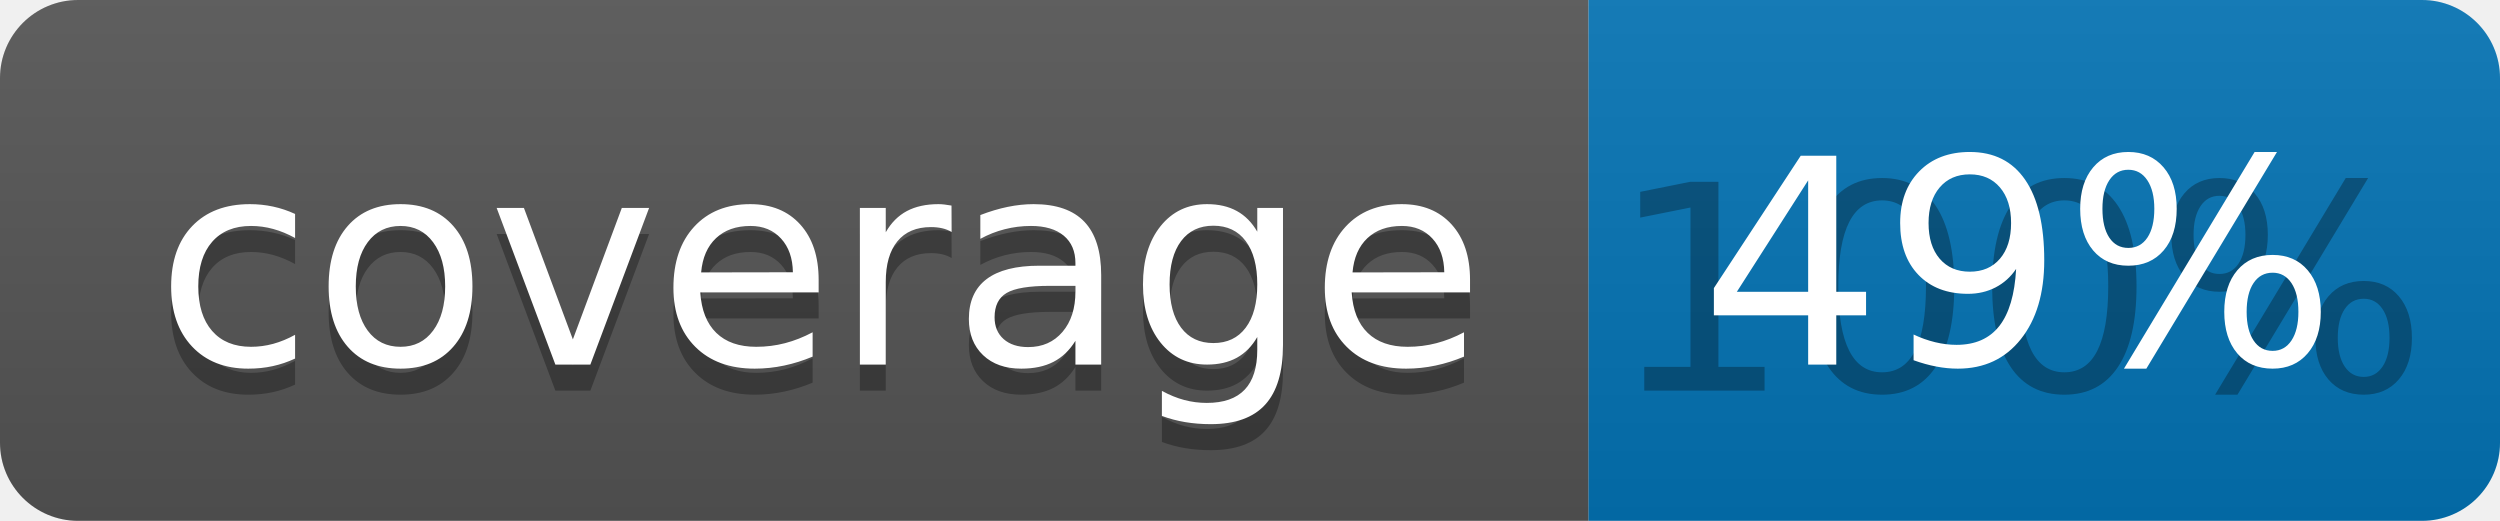
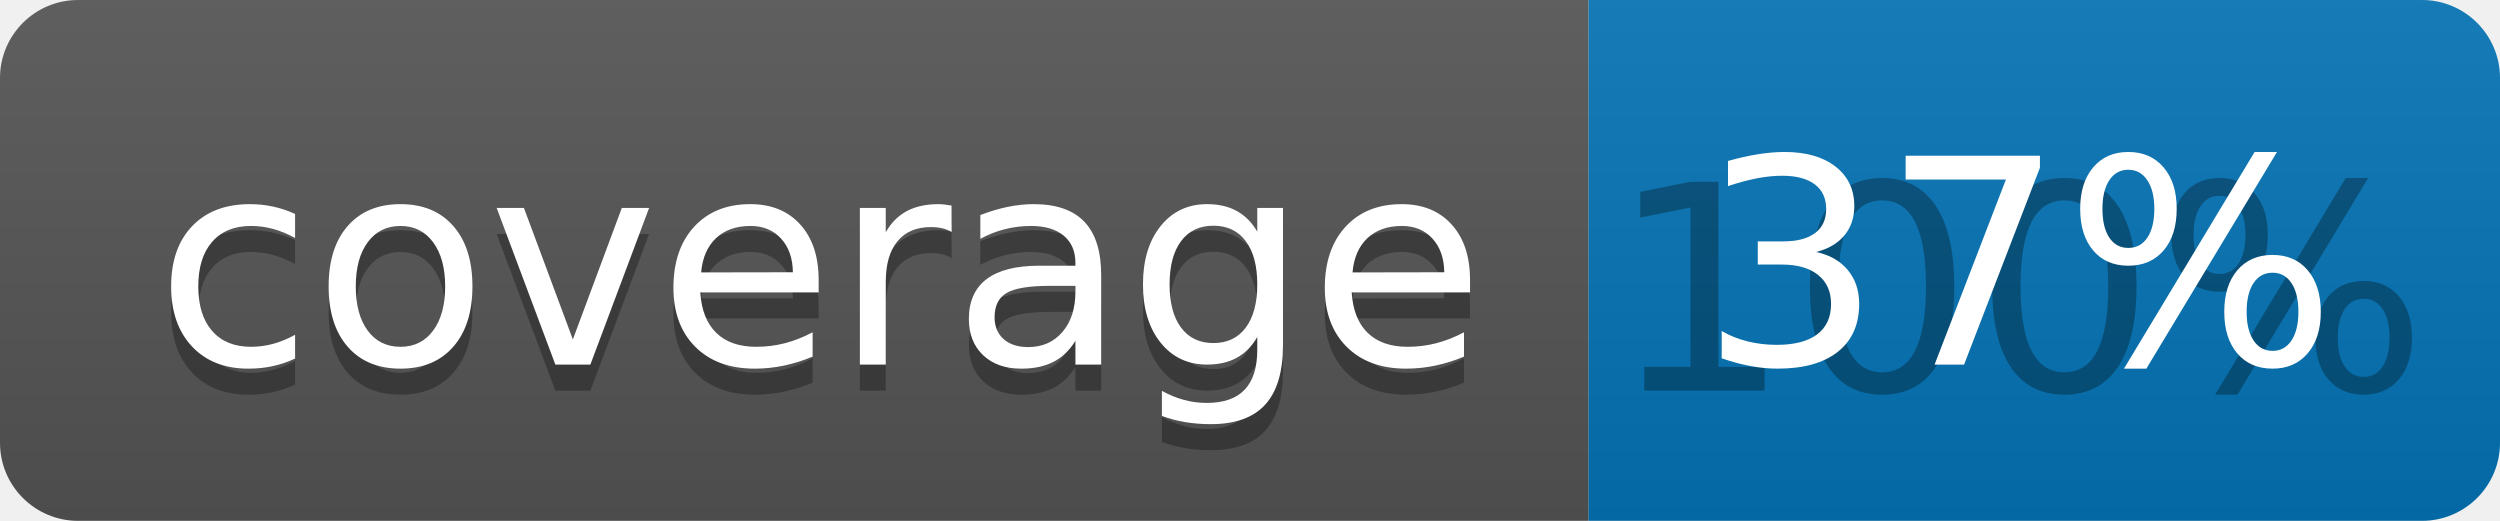
<svg xmlns="http://www.w3.org/2000/svg" width="96" height="20">
  <linearGradient id="b" x2="0" y2="100%">
    <stop offset="0" stop-color="#bbb" stop-opacity=".1" />
    <stop offset="1" stop-opacity=".1" />
  </linearGradient>
  <clipPath id="a">
    <rect width="96" height="20" rx="3" fill="#fff" />
  </clipPath>
  <g clip-path="url(#a)">
    <path fill="#555" d="M0 0h61v20H0z" />
    <path fill="#0374B5" d="M61 0h35v20H61z" />
    <path fill="url(#b)" d="M0 0h96v20H0z" />
  </g>
  <g fill="#fff" text-anchor="middle" font-family="DejaVu Sans,Verdana,Geneva,sans-serif" font-size="110">
    <text x="315" y="150" fill="#010101" fill-opacity=".3" transform="scale(.1)" textLength="510">coverage</text>
    <text x="315" y="140" transform="scale(.1)" textLength="510">coverage</text>
    <text x="775" y="150" fill="#010101" fill-opacity=".3" transform="scale(.1)" textLength="250">100%</text>
-     <text x="775" y="140" transform="scale(.1)" textLength="250">49%</text>
+     <text x="775" y="140" transform="scale(.1)" textLength="250">37%</text>
  </g>
</svg>
